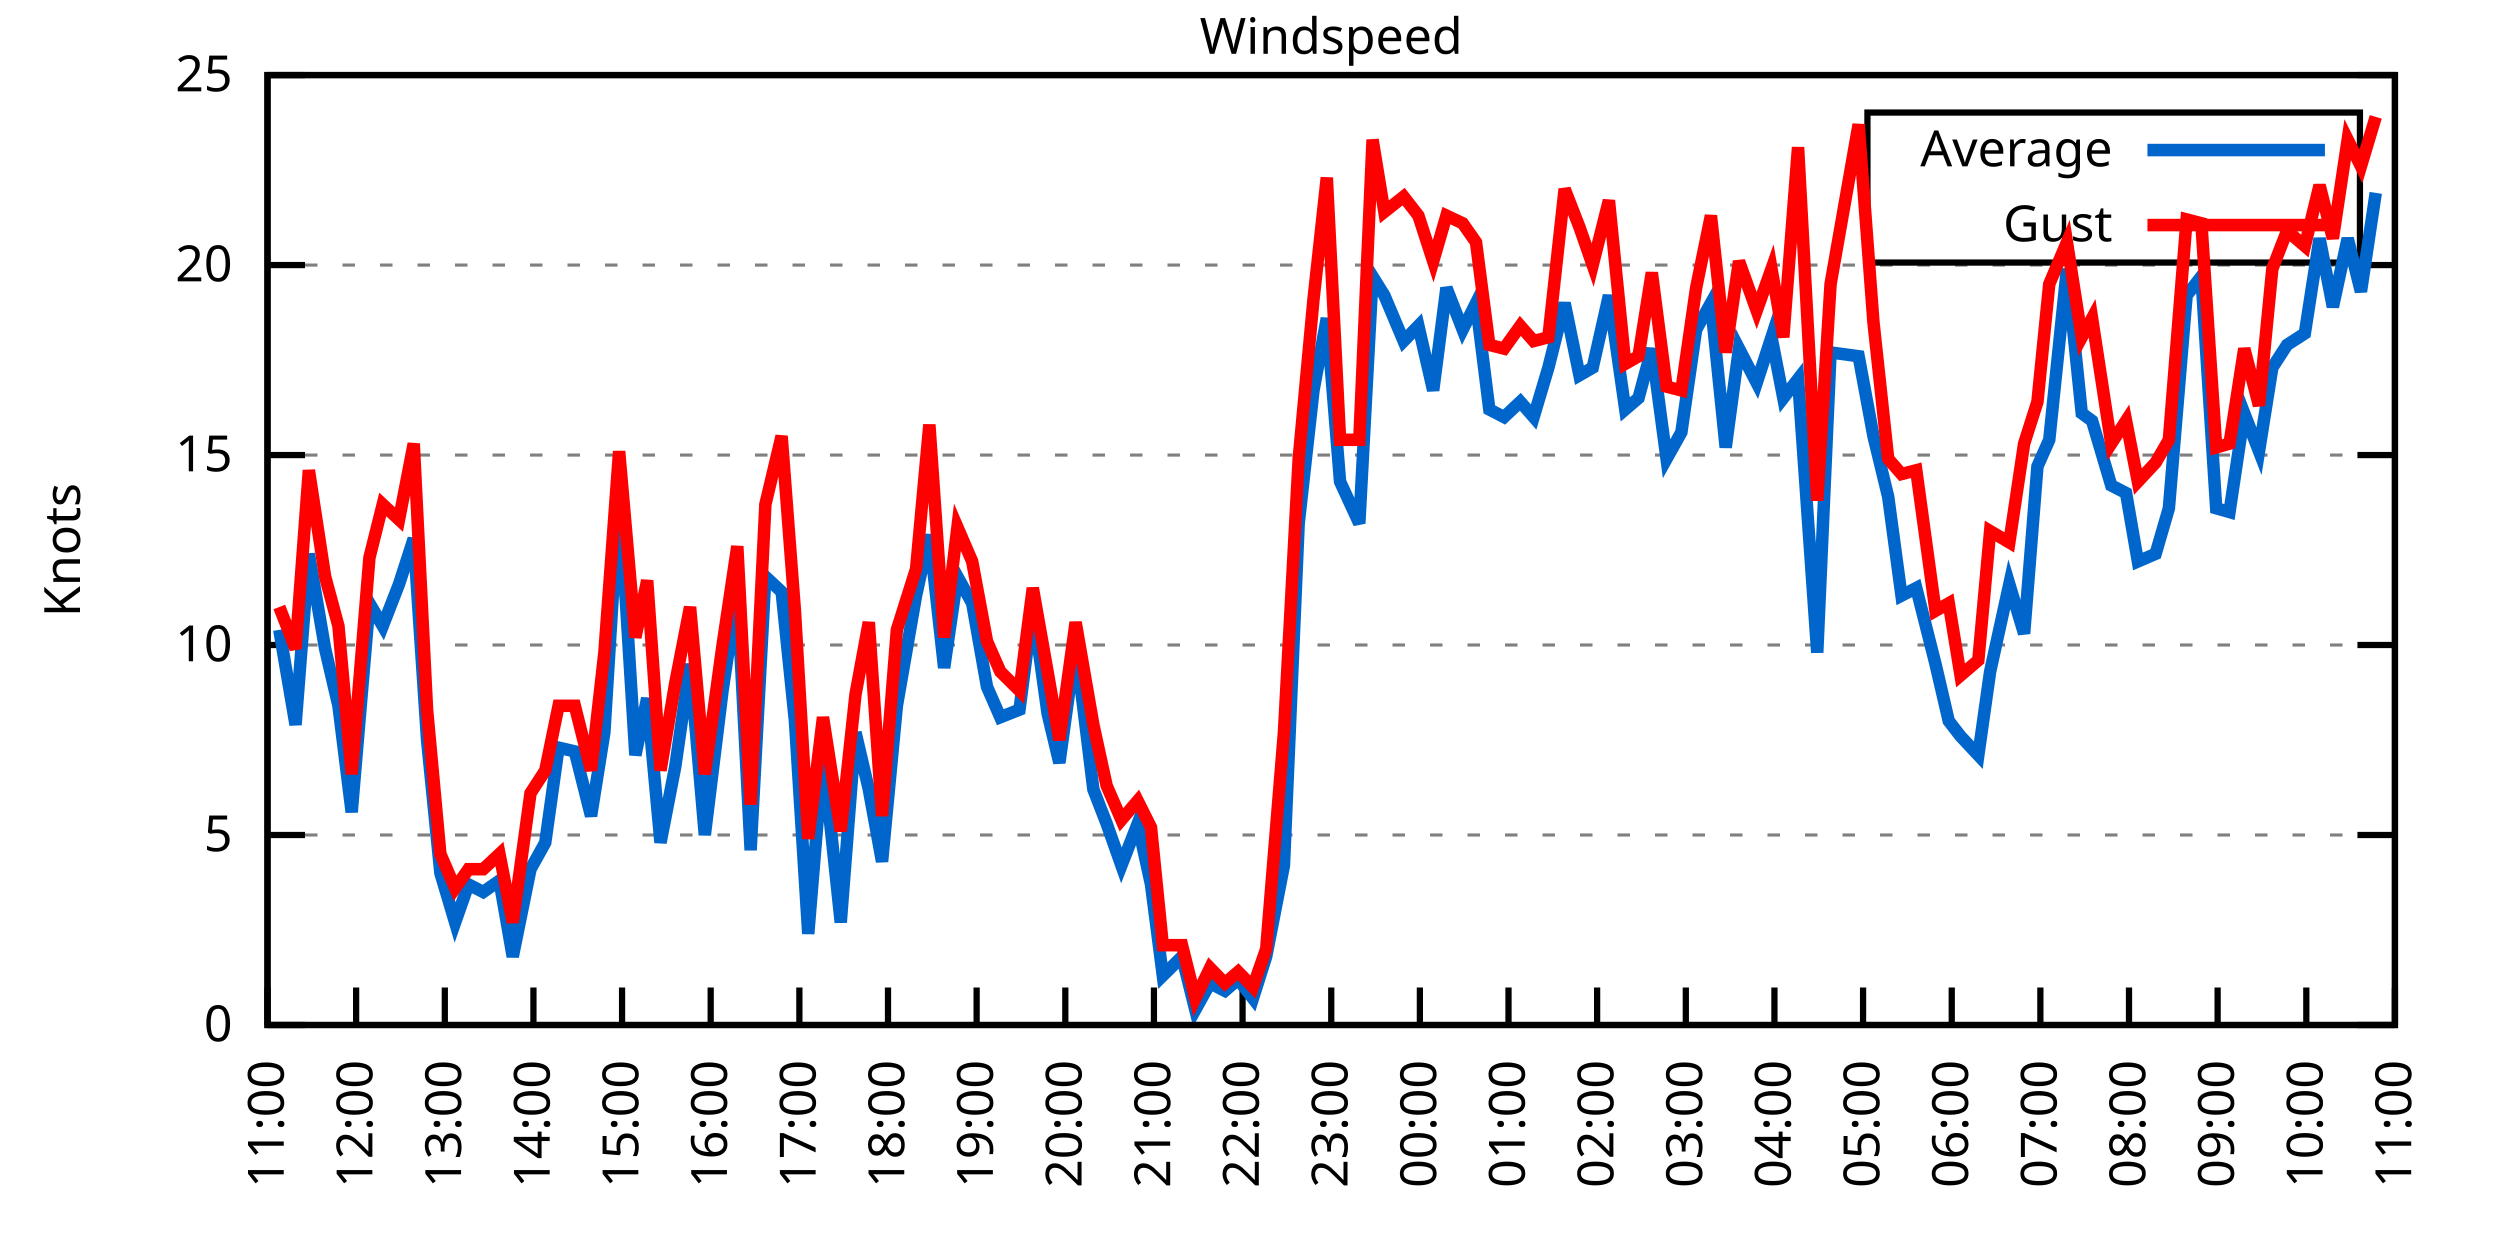
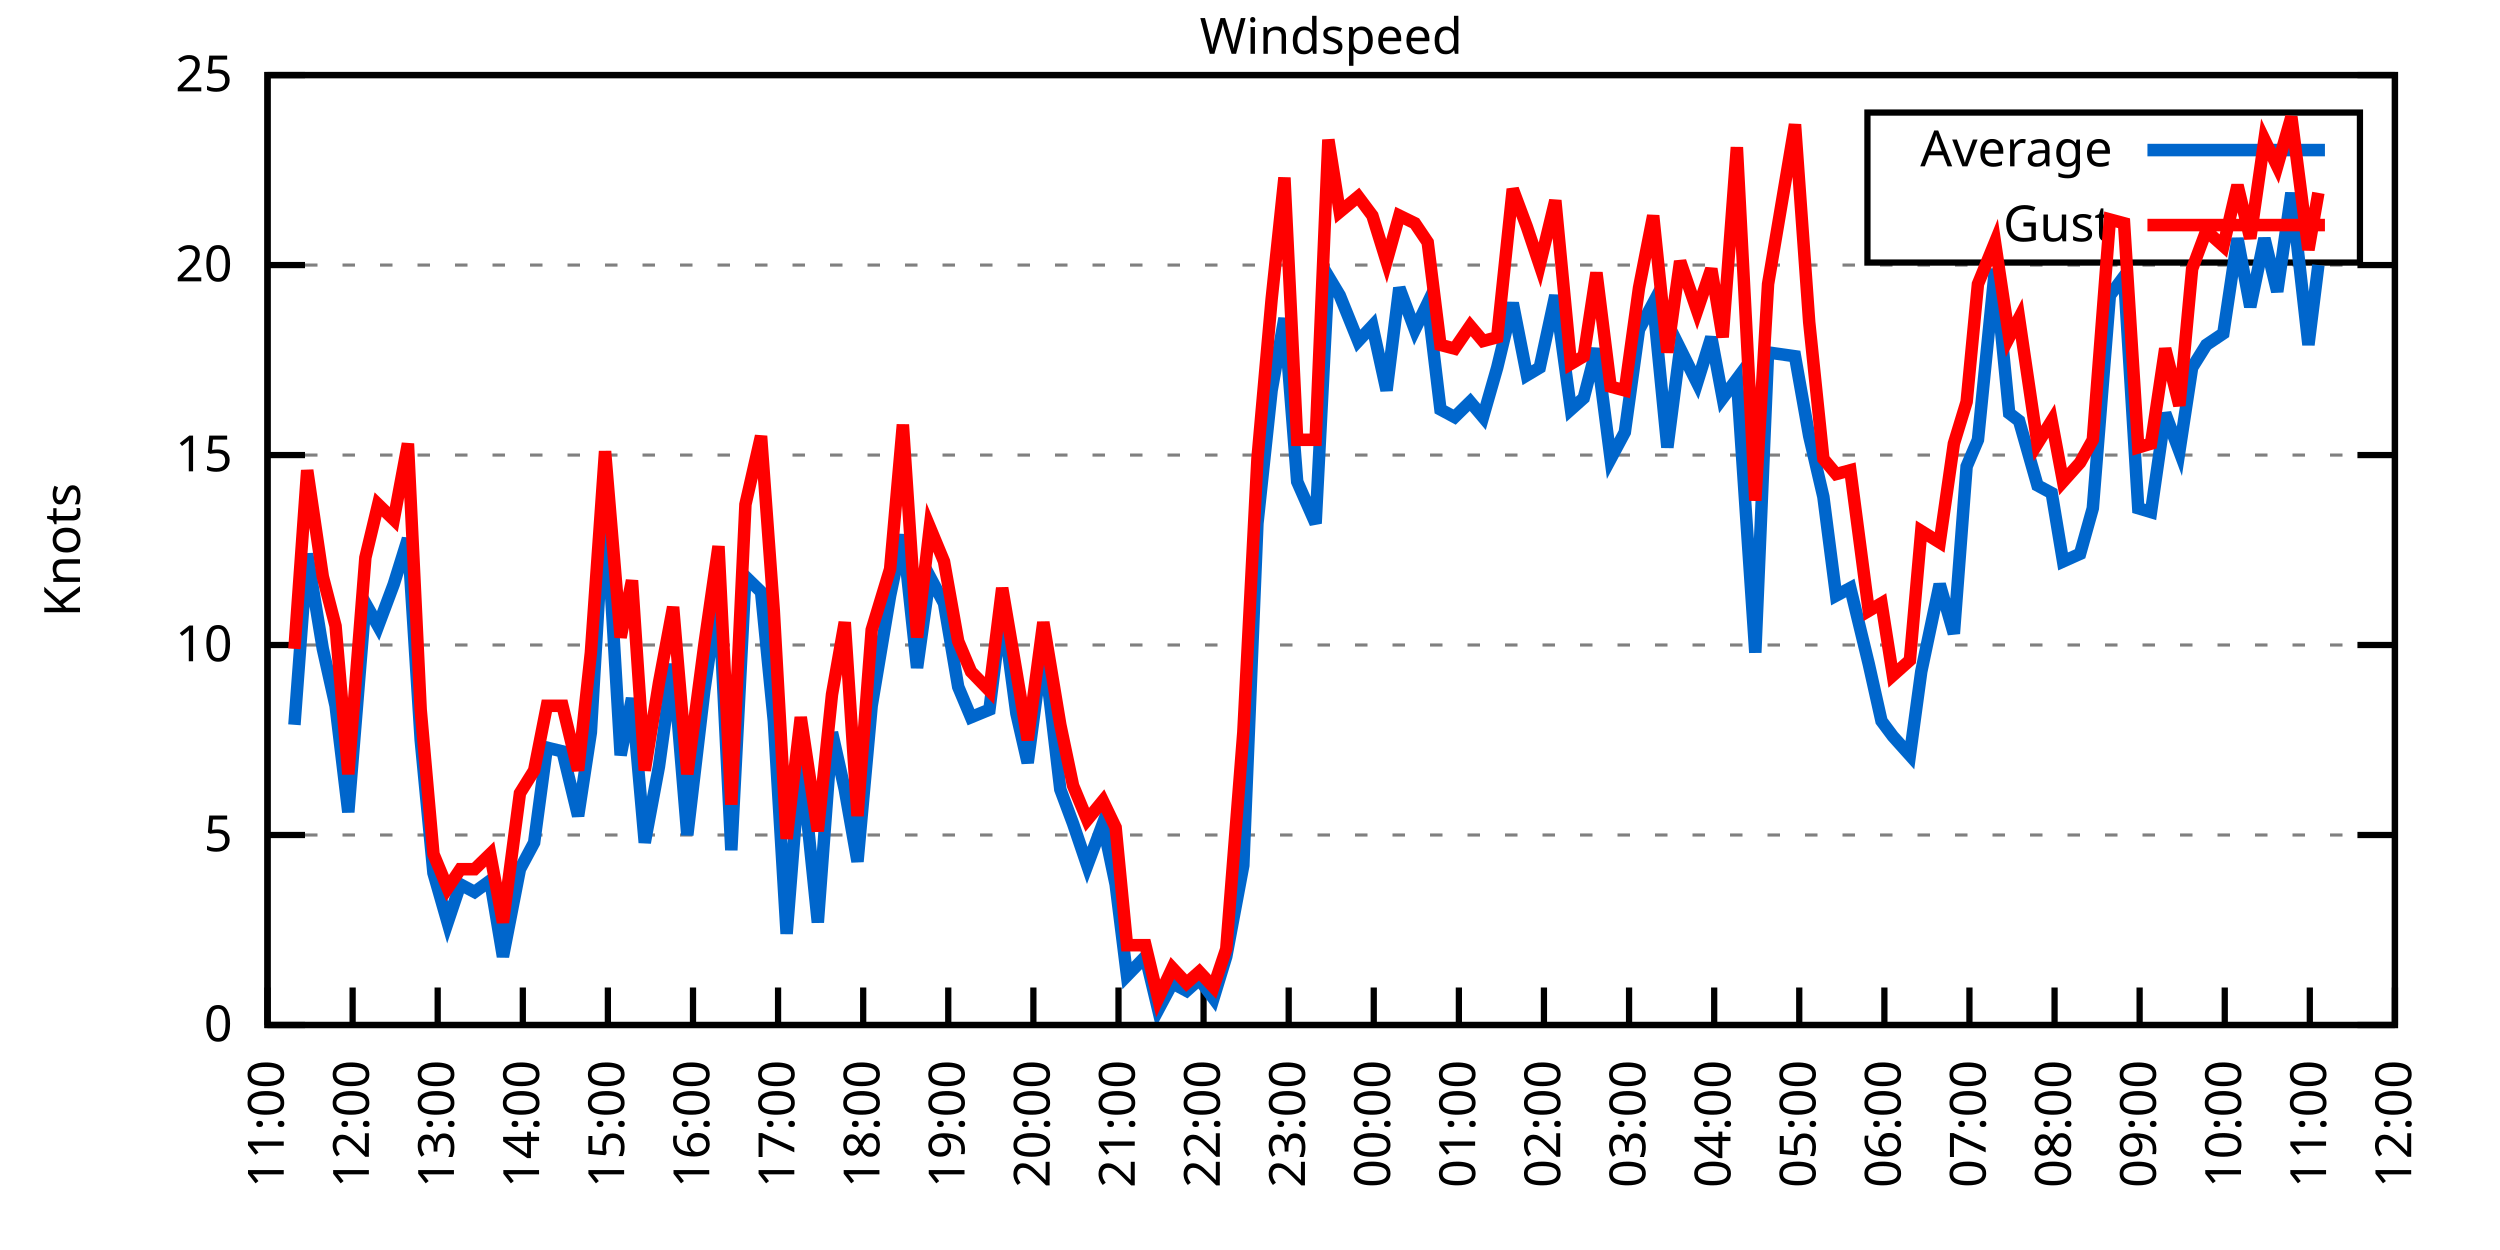
<svg xmlns="http://www.w3.org/2000/svg" xmlns:xlink="http://www.w3.org/1999/xlink" width="400" height="200" viewBox="0 0 400 200">
  <g id="gnuplot_canvas">
    <rect x="0" y="0" width="400" height="200" fill="none" />
    <defs>
      <circle id="gpDot" r="0.5" stroke-width="0.5" stroke="currentColor" />
      <path id="gpPt0" stroke-width="0.333" stroke="currentColor" d="M-1,0 h2 M0,-1 v2" />
      <path id="gpPt1" stroke-width="0.333" stroke="currentColor" d="M-1,-1 L1,1 M1,-1 L-1,1" />
      <path id="gpPt2" stroke-width="0.333" stroke="currentColor" d="M-1,0 L1,0 M0,-1 L0,1 M-1,-1 L1,1 M-1,1 L1,-1" />
      <rect id="gpPt3" stroke-width="0.333" stroke="currentColor" x="-1" y="-1" width="2" height="2" />
      <rect id="gpPt4" stroke-width="0.333" stroke="currentColor" fill="currentColor" x="-1" y="-1" width="2" height="2" />
      <circle id="gpPt5" stroke-width="0.333" stroke="currentColor" cx="0" cy="0" r="1" />
      <use xlink:href="#gpPt5" id="gpPt6" fill="currentColor" stroke="none" />
      <path id="gpPt7" stroke-width="0.333" stroke="currentColor" d="M0,-1.33 L-1.33,0.67 L1.33,0.67 z" />
      <use xlink:href="#gpPt7" id="gpPt8" fill="currentColor" stroke="none" />
      <use xlink:href="#gpPt7" id="gpPt9" stroke="currentColor" transform="rotate(180)" />
      <use xlink:href="#gpPt9" id="gpPt10" fill="currentColor" stroke="none" />
      <use xlink:href="#gpPt3" id="gpPt11" stroke="currentColor" transform="rotate(45)" />
      <use xlink:href="#gpPt11" id="gpPt12" fill="currentColor" stroke="none" />
      <path id="gpPt13" stroke-width="0.333" stroke="currentColor" d="M0,1.330 L1.265,0.411 L0.782,-1.067 L-0.782,-1.076 L-1.265,0.411 z" />
      <use xlink:href="#gpPt13" id="gpPt14" fill="currentColor" stroke="none" />
      <filter id="textbox" filterUnits="objectBoundingBox" x="0" y="0" height="1" width="1">
        <feFlood flood-color="white" flood-opacity="1" result="bgnd" />
        <feComposite in="SourceGraphic" in2="bgnd" operator="atop" />
      </filter>
      <filter id="greybox" filterUnits="objectBoundingBox" x="0" y="0" height="1" width="1">
        <feFlood flood-color="lightgrey" flood-opacity="1" result="grey" />
        <feComposite in="SourceGraphic" in2="grey" operator="atop" />
      </filter>
    </defs>
    <g fill="none" color="white" stroke="currentColor" stroke-width="1.00" stroke-linecap="butt" stroke-linejoin="miter">
</g>
    <g fill="none" color="black" stroke="currentColor" stroke-width="1.00" stroke-linecap="butt" stroke-linejoin="miter">
      <g stroke="none" shape-rendering="crispEdges">
        <polygon fill="rgb(255, 255, 255)" points="42.80,164.00 383.18,164.00 383.18,12.02 42.80,12.02 " />
      </g>
    </g>
    <g fill="none" color="black" stroke="currentColor" stroke-width="1.00" stroke-linecap="butt" stroke-linejoin="miter">
</g>
    <g fill="none" color="black" stroke="black" stroke-width="0.50" stroke-linecap="butt" stroke-linejoin="miter">
</g>
    <g fill="none" color="gray" stroke="currentColor" stroke-width="0.50" stroke-linecap="butt" stroke-linejoin="miter">
      <path stroke="gray" stroke-dasharray="2,4" class="gridline" d="M42.80,164.00 L383.19,164.00  " />
    </g>
    <g fill="none" color="gray" stroke="gray" stroke-width="1.00" stroke-linecap="butt" stroke-linejoin="miter">
</g>
    <g fill="none" color="black" stroke="currentColor" stroke-width="1.00" stroke-linecap="butt" stroke-linejoin="miter">
      <path stroke="black" d="M42.80,164.00 L48.80,164.00 M383.19,164.00 L377.19,164.00  " />
      <g transform="translate(37.20,166.60)" stroke="none" fill="black" font-family="Sans" font-size="8.00" text-anchor="end">
        <text>
          <tspan font-family="Sans"> 0</tspan>
        </text>
      </g>
    </g>
    <g fill="none" color="black" stroke="currentColor" stroke-width="1.00" stroke-linecap="butt" stroke-linejoin="miter">
</g>
    <g fill="none" color="black" stroke="black" stroke-width="0.50" stroke-linecap="butt" stroke-linejoin="miter">
</g>
    <g fill="none" color="gray" stroke="currentColor" stroke-width="0.50" stroke-linecap="butt" stroke-linejoin="miter">
      <path stroke="gray" stroke-dasharray="2,4" class="gridline" d="M42.80,133.60 L383.19,133.60  " />
    </g>
    <g fill="none" color="gray" stroke="gray" stroke-width="1.00" stroke-linecap="butt" stroke-linejoin="miter">
</g>
    <g fill="none" color="black" stroke="currentColor" stroke-width="1.00" stroke-linecap="butt" stroke-linejoin="miter">
      <path stroke="black" d="M42.80,133.60 L48.80,133.60 M383.19,133.60 L377.19,133.60  " />
      <g transform="translate(37.20,136.20)" stroke="none" fill="black" font-family="Sans" font-size="8.00" text-anchor="end">
        <text>
          <tspan font-family="Sans"> 5</tspan>
        </text>
      </g>
    </g>
    <g fill="none" color="black" stroke="currentColor" stroke-width="1.00" stroke-linecap="butt" stroke-linejoin="miter">
</g>
    <g fill="none" color="black" stroke="black" stroke-width="0.50" stroke-linecap="butt" stroke-linejoin="miter">
</g>
    <g fill="none" color="gray" stroke="currentColor" stroke-width="0.50" stroke-linecap="butt" stroke-linejoin="miter">
      <path stroke="gray" stroke-dasharray="2,4" class="gridline" d="M42.80,103.20 L383.19,103.20  " />
    </g>
    <g fill="none" color="gray" stroke="gray" stroke-width="1.00" stroke-linecap="butt" stroke-linejoin="miter">
</g>
    <g fill="none" color="black" stroke="currentColor" stroke-width="1.00" stroke-linecap="butt" stroke-linejoin="miter">
      <path stroke="black" d="M42.80,103.20 L48.80,103.20 M383.19,103.20 L377.19,103.20  " />
      <g transform="translate(37.20,105.80)" stroke="none" fill="black" font-family="Sans" font-size="8.00" text-anchor="end">
        <text>
          <tspan font-family="Sans"> 10</tspan>
        </text>
      </g>
    </g>
    <g fill="none" color="black" stroke="currentColor" stroke-width="1.00" stroke-linecap="butt" stroke-linejoin="miter">
</g>
    <g fill="none" color="black" stroke="black" stroke-width="0.50" stroke-linecap="butt" stroke-linejoin="miter">
</g>
    <g fill="none" color="gray" stroke="currentColor" stroke-width="0.50" stroke-linecap="butt" stroke-linejoin="miter">
      <path stroke="gray" stroke-dasharray="2,4" class="gridline" d="M42.80,72.81 L383.19,72.81  " />
    </g>
    <g fill="none" color="gray" stroke="gray" stroke-width="1.00" stroke-linecap="butt" stroke-linejoin="miter">
</g>
    <g fill="none" color="black" stroke="currentColor" stroke-width="1.00" stroke-linecap="butt" stroke-linejoin="miter">
      <path stroke="black" d="M42.80,72.81 L48.80,72.81 M383.19,72.81 L377.19,72.81  " />
      <g transform="translate(37.20,75.41)" stroke="none" fill="black" font-family="Sans" font-size="8.00" text-anchor="end">
        <text>
          <tspan font-family="Sans"> 15</tspan>
        </text>
      </g>
    </g>
    <g fill="none" color="black" stroke="currentColor" stroke-width="1.00" stroke-linecap="butt" stroke-linejoin="miter">
</g>
    <g fill="none" color="black" stroke="black" stroke-width="0.50" stroke-linecap="butt" stroke-linejoin="miter">
</g>
    <g fill="none" color="gray" stroke="currentColor" stroke-width="0.50" stroke-linecap="butt" stroke-linejoin="miter">
      <path stroke="gray" stroke-dasharray="2,4" class="gridline" d="M42.80,42.41 L383.19,42.41  " />
    </g>
    <g fill="none" color="gray" stroke="gray" stroke-width="1.00" stroke-linecap="butt" stroke-linejoin="miter">
</g>
    <g fill="none" color="black" stroke="currentColor" stroke-width="1.00" stroke-linecap="butt" stroke-linejoin="miter">
      <path stroke="black" d="M42.80,42.41 L48.80,42.41 M383.19,42.41 L377.19,42.41  " />
      <g transform="translate(37.20,45.01)" stroke="none" fill="black" font-family="Sans" font-size="8.00" text-anchor="end">
        <text>
          <tspan font-family="Sans"> 20</tspan>
        </text>
      </g>
    </g>
    <g fill="none" color="black" stroke="currentColor" stroke-width="1.00" stroke-linecap="butt" stroke-linejoin="miter">
</g>
    <g fill="none" color="black" stroke="black" stroke-width="0.50" stroke-linecap="butt" stroke-linejoin="miter">
</g>
    <g fill="none" color="gray" stroke="currentColor" stroke-width="0.50" stroke-linecap="butt" stroke-linejoin="miter">
      <path stroke="gray" stroke-dasharray="2,4" class="gridline" d="M42.80,12.01 L383.19,12.01  " />
    </g>
    <g fill="none" color="gray" stroke="gray" stroke-width="1.00" stroke-linecap="butt" stroke-linejoin="miter">
</g>
    <g fill="none" color="black" stroke="currentColor" stroke-width="1.00" stroke-linecap="butt" stroke-linejoin="miter">
      <path stroke="black" d="M42.80,12.01 L48.80,12.01 M383.19,12.01 L377.19,12.01  " />
      <g transform="translate(37.20,14.61)" stroke="none" fill="black" font-family="Sans" font-size="8.00" text-anchor="end">
        <text>
          <tspan font-family="Sans"> 25</tspan>
        </text>
      </g>
    </g>
    <g fill="none" color="black" stroke="currentColor" stroke-width="1.00" stroke-linecap="butt" stroke-linejoin="miter">
      <path stroke="black" d="M42.80,164.00 L42.80,158.00  " />
      <g transform="translate(45.40,169.60) rotate(270.00)" stroke="none" fill="black" font-family="Sans" font-size="8.00" text-anchor="end">
        <text>
          <tspan font-family="Sans">11:00</tspan>
        </text>
      </g>
    </g>
    <g fill="none" color="black" stroke="currentColor" stroke-width="1.00" stroke-linecap="butt" stroke-linejoin="miter">
-       <path stroke="black" d="M56.98,164.00 L56.98,158.00  " />
-       <g transform="translate(59.58,169.60) rotate(270.00)" stroke="none" fill="black" font-family="Sans" font-size="8.00" text-anchor="end">
+       <path stroke="black" d="M56.42,164.00 L56.42,158.00  " />
+       <g transform="translate(59.02,169.60) rotate(270.00)" stroke="none" fill="black" font-family="Sans" font-size="8.00" text-anchor="end">
        <text>
          <tspan font-family="Sans">12:00</tspan>
        </text>
      </g>
    </g>
    <g fill="none" color="black" stroke="currentColor" stroke-width="1.00" stroke-linecap="butt" stroke-linejoin="miter">
-       <path stroke="black" d="M71.17,164.00 L71.17,158.00  " />
-       <g transform="translate(73.77,169.60) rotate(270.00)" stroke="none" fill="black" font-family="Sans" font-size="8.00" text-anchor="end">
+       <path stroke="black" d="M70.03,164.00 L70.03,158.00  " />
+       <g transform="translate(72.63,169.60) rotate(270.00)" stroke="none" fill="black" font-family="Sans" font-size="8.00" text-anchor="end">
        <text>
          <tspan font-family="Sans">13:00</tspan>
        </text>
      </g>
    </g>
    <g fill="none" color="black" stroke="currentColor" stroke-width="1.00" stroke-linecap="butt" stroke-linejoin="miter">
-       <path stroke="black" d="M85.35,164.00 L85.35,158.00  " />
-       <g transform="translate(87.95,169.60) rotate(270.00)" stroke="none" fill="black" font-family="Sans" font-size="8.00" text-anchor="end">
+       <path stroke="black" d="M83.65,164.00 L83.65,158.00  " />
+       <g transform="translate(86.25,169.60) rotate(270.00)" stroke="none" fill="black" font-family="Sans" font-size="8.00" text-anchor="end">
        <text>
          <tspan font-family="Sans">14:00</tspan>
        </text>
      </g>
    </g>
    <g fill="none" color="black" stroke="currentColor" stroke-width="1.00" stroke-linecap="butt" stroke-linejoin="miter">
-       <path stroke="black" d="M99.53,164.00 L99.53,158.00  " />
-       <g transform="translate(102.13,169.60) rotate(270.00)" stroke="none" fill="black" font-family="Sans" font-size="8.00" text-anchor="end">
+       <path stroke="black" d="M97.26,164.00 L97.26,158.00  " />
+       <g transform="translate(99.86,169.60) rotate(270.00)" stroke="none" fill="black" font-family="Sans" font-size="8.00" text-anchor="end">
        <text>
          <tspan font-family="Sans">15:00</tspan>
        </text>
      </g>
    </g>
    <g fill="none" color="black" stroke="currentColor" stroke-width="1.00" stroke-linecap="butt" stroke-linejoin="miter">
-       <path stroke="black" d="M113.71,164.00 L113.71,158.00  " />
-       <g transform="translate(116.31,169.60) rotate(270.00)" stroke="none" fill="black" font-family="Sans" font-size="8.00" text-anchor="end">
+       <path stroke="black" d="M110.88,164.00 L110.88,158.00  " />
+       <g transform="translate(113.48,169.60) rotate(270.00)" stroke="none" fill="black" font-family="Sans" font-size="8.00" text-anchor="end">
        <text>
          <tspan font-family="Sans">16:00</tspan>
        </text>
      </g>
    </g>
    <g fill="none" color="black" stroke="currentColor" stroke-width="1.00" stroke-linecap="butt" stroke-linejoin="miter">
-       <path stroke="black" d="M127.90,164.00 L127.90,158.00  " />
-       <g transform="translate(130.50,169.60) rotate(270.00)" stroke="none" fill="black" font-family="Sans" font-size="8.00" text-anchor="end">
+       <path stroke="black" d="M124.49,164.00 L124.49,158.00  " />
+       <g transform="translate(127.09,169.60) rotate(270.00)" stroke="none" fill="black" font-family="Sans" font-size="8.00" text-anchor="end">
        <text>
          <tspan font-family="Sans">17:00</tspan>
        </text>
      </g>
    </g>
    <g fill="none" color="black" stroke="currentColor" stroke-width="1.00" stroke-linecap="butt" stroke-linejoin="miter">
-       <path stroke="black" d="M142.08,164.00 L142.08,158.00  " />
-       <g transform="translate(144.68,169.60) rotate(270.00)" stroke="none" fill="black" font-family="Sans" font-size="8.00" text-anchor="end">
+       <path stroke="black" d="M138.11,164.00 L138.11,158.00  " />
+       <g transform="translate(140.71,169.60) rotate(270.00)" stroke="none" fill="black" font-family="Sans" font-size="8.00" text-anchor="end">
        <text>
          <tspan font-family="Sans">18:00</tspan>
        </text>
      </g>
    </g>
    <g fill="none" color="black" stroke="currentColor" stroke-width="1.00" stroke-linecap="butt" stroke-linejoin="miter">
-       <path stroke="black" d="M156.26,164.00 L156.26,158.00  " />
-       <g transform="translate(158.86,169.60) rotate(270.00)" stroke="none" fill="black" font-family="Sans" font-size="8.00" text-anchor="end">
+       <path stroke="black" d="M151.72,164.00 L151.72,158.00  " />
+       <g transform="translate(154.32,169.60) rotate(270.00)" stroke="none" fill="black" font-family="Sans" font-size="8.00" text-anchor="end">
        <text>
          <tspan font-family="Sans">19:00</tspan>
        </text>
      </g>
    </g>
    <g fill="none" color="black" stroke="currentColor" stroke-width="1.00" stroke-linecap="butt" stroke-linejoin="miter">
-       <path stroke="black" d="M170.45,164.00 L170.45,158.00  " />
-       <g transform="translate(173.05,169.60) rotate(270.00)" stroke="none" fill="black" font-family="Sans" font-size="8.00" text-anchor="end">
+       <path stroke="black" d="M165.34,164.00 L165.34,158.00  " />
+       <g transform="translate(167.94,169.60) rotate(270.00)" stroke="none" fill="black" font-family="Sans" font-size="8.00" text-anchor="end">
        <text>
          <tspan font-family="Sans">20:00</tspan>
        </text>
      </g>
    </g>
    <g fill="none" color="black" stroke="currentColor" stroke-width="1.00" stroke-linecap="butt" stroke-linejoin="miter">
-       <path stroke="black" d="M184.63,164.00 L184.63,158.00  " />
-       <g transform="translate(187.23,169.60) rotate(270.00)" stroke="none" fill="black" font-family="Sans" font-size="8.00" text-anchor="end">
+       <path stroke="black" d="M178.96,164.00 L178.96,158.00  " />
+       <g transform="translate(181.56,169.60) rotate(270.00)" stroke="none" fill="black" font-family="Sans" font-size="8.00" text-anchor="end">
        <text>
          <tspan font-family="Sans">21:00</tspan>
        </text>
      </g>
    </g>
    <g fill="none" color="black" stroke="currentColor" stroke-width="1.00" stroke-linecap="butt" stroke-linejoin="miter">
-       <path stroke="black" d="M198.81,164.00 L198.81,158.00  " />
-       <g transform="translate(201.41,169.60) rotate(270.00)" stroke="none" fill="black" font-family="Sans" font-size="8.00" text-anchor="end">
+       <path stroke="black" d="M192.57,164.00 L192.57,158.00  " />
+       <g transform="translate(195.17,169.60) rotate(270.00)" stroke="none" fill="black" font-family="Sans" font-size="8.00" text-anchor="end">
        <text>
          <tspan font-family="Sans">22:00</tspan>
        </text>
      </g>
    </g>
    <g fill="none" color="black" stroke="currentColor" stroke-width="1.00" stroke-linecap="butt" stroke-linejoin="miter">
-       <path stroke="black" d="M213.00,164.00 L213.00,158.00  " />
-       <g transform="translate(215.60,169.60) rotate(270.00)" stroke="none" fill="black" font-family="Sans" font-size="8.00" text-anchor="end">
+       <path stroke="black" d="M206.19,164.00 L206.19,158.00  " />
+       <g transform="translate(208.79,169.60) rotate(270.00)" stroke="none" fill="black" font-family="Sans" font-size="8.00" text-anchor="end">
        <text>
          <tspan font-family="Sans">23:00</tspan>
        </text>
      </g>
    </g>
    <g fill="none" color="black" stroke="currentColor" stroke-width="1.00" stroke-linecap="butt" stroke-linejoin="miter">
-       <path stroke="black" d="M227.18,164.00 L227.18,158.00  " />
-       <g transform="translate(229.78,169.60) rotate(270.00)" stroke="none" fill="black" font-family="Sans" font-size="8.00" text-anchor="end">
+       <path stroke="black" d="M219.80,164.00 L219.80,158.00  " />
+       <g transform="translate(222.40,169.60) rotate(270.00)" stroke="none" fill="black" font-family="Sans" font-size="8.00" text-anchor="end">
        <text>
          <tspan font-family="Sans">00:00</tspan>
        </text>
      </g>
    </g>
    <g fill="none" color="black" stroke="currentColor" stroke-width="1.00" stroke-linecap="butt" stroke-linejoin="miter">
-       <path stroke="black" d="M241.36,164.00 L241.36,158.00  " />
-       <g transform="translate(243.96,169.60) rotate(270.00)" stroke="none" fill="black" font-family="Sans" font-size="8.00" text-anchor="end">
+       <path stroke="black" d="M233.42,164.00 L233.42,158.00  " />
+       <g transform="translate(236.02,169.60) rotate(270.00)" stroke="none" fill="black" font-family="Sans" font-size="8.00" text-anchor="end">
        <text>
          <tspan font-family="Sans">01:00</tspan>
        </text>
      </g>
    </g>
    <g fill="none" color="black" stroke="currentColor" stroke-width="1.00" stroke-linecap="butt" stroke-linejoin="miter">
-       <path stroke="black" d="M255.54,164.00 L255.54,158.00  " />
-       <g transform="translate(258.14,169.60) rotate(270.00)" stroke="none" fill="black" font-family="Sans" font-size="8.00" text-anchor="end">
+       <path stroke="black" d="M247.03,164.00 L247.03,158.00  " />
+       <g transform="translate(249.63,169.60) rotate(270.00)" stroke="none" fill="black" font-family="Sans" font-size="8.00" text-anchor="end">
        <text>
          <tspan font-family="Sans">02:00</tspan>
        </text>
      </g>
    </g>
    <g fill="none" color="black" stroke="currentColor" stroke-width="1.00" stroke-linecap="butt" stroke-linejoin="miter">
-       <path stroke="black" d="M269.73,164.00 L269.73,158.00  " />
-       <g transform="translate(272.33,169.60) rotate(270.00)" stroke="none" fill="black" font-family="Sans" font-size="8.00" text-anchor="end">
+       <path stroke="black" d="M260.65,164.00 L260.65,158.00  " />
+       <g transform="translate(263.25,169.60) rotate(270.00)" stroke="none" fill="black" font-family="Sans" font-size="8.00" text-anchor="end">
        <text>
          <tspan font-family="Sans">03:00</tspan>
        </text>
      </g>
    </g>
    <g fill="none" color="black" stroke="currentColor" stroke-width="1.00" stroke-linecap="butt" stroke-linejoin="miter">
-       <path stroke="black" d="M283.91,164.00 L283.91,158.00  " />
-       <g transform="translate(286.51,169.60) rotate(270.00)" stroke="none" fill="black" font-family="Sans" font-size="8.00" text-anchor="end">
+       <path stroke="black" d="M274.27,164.00 L274.27,158.00  " />
+       <g transform="translate(276.87,169.60) rotate(270.00)" stroke="none" fill="black" font-family="Sans" font-size="8.00" text-anchor="end">
        <text>
          <tspan font-family="Sans">04:00</tspan>
        </text>
      </g>
    </g>
    <g fill="none" color="black" stroke="currentColor" stroke-width="1.00" stroke-linecap="butt" stroke-linejoin="miter">
-       <path stroke="black" d="M298.09,164.00 L298.09,158.00  " />
-       <g transform="translate(300.69,169.60) rotate(270.00)" stroke="none" fill="black" font-family="Sans" font-size="8.00" text-anchor="end">
+       <path stroke="black" d="M287.88,164.00 L287.88,158.00  " />
+       <g transform="translate(290.48,169.60) rotate(270.00)" stroke="none" fill="black" font-family="Sans" font-size="8.00" text-anchor="end">
        <text>
          <tspan font-family="Sans">05:00</tspan>
        </text>
      </g>
    </g>
    <g fill="none" color="black" stroke="currentColor" stroke-width="1.00" stroke-linecap="butt" stroke-linejoin="miter">
-       <path stroke="black" d="M312.28,164.00 L312.28,158.00  " />
-       <g transform="translate(314.88,169.60) rotate(270.00)" stroke="none" fill="black" font-family="Sans" font-size="8.00" text-anchor="end">
+       <path stroke="black" d="M301.50,164.00 L301.50,158.00  " />
+       <g transform="translate(304.10,169.60) rotate(270.00)" stroke="none" fill="black" font-family="Sans" font-size="8.00" text-anchor="end">
        <text>
          <tspan font-family="Sans">06:00</tspan>
        </text>
      </g>
    </g>
    <g fill="none" color="black" stroke="currentColor" stroke-width="1.00" stroke-linecap="butt" stroke-linejoin="miter">
-       <path stroke="black" d="M326.46,164.00 L326.46,158.00  " />
-       <g transform="translate(329.06,169.60) rotate(270.00)" stroke="none" fill="black" font-family="Sans" font-size="8.00" text-anchor="end">
+       <path stroke="black" d="M315.11,164.00 L315.11,158.00  " />
+       <g transform="translate(317.71,169.60) rotate(270.00)" stroke="none" fill="black" font-family="Sans" font-size="8.00" text-anchor="end">
        <text>
          <tspan font-family="Sans">07:00</tspan>
        </text>
      </g>
    </g>
    <g fill="none" color="black" stroke="currentColor" stroke-width="1.00" stroke-linecap="butt" stroke-linejoin="miter">
-       <path stroke="black" d="M340.64,164.00 L340.64,158.00  " />
-       <g transform="translate(343.24,169.60) rotate(270.00)" stroke="none" fill="black" font-family="Sans" font-size="8.00" text-anchor="end">
+       <path stroke="black" d="M328.73,164.00 L328.73,158.00  " />
+       <g transform="translate(331.33,169.60) rotate(270.00)" stroke="none" fill="black" font-family="Sans" font-size="8.00" text-anchor="end">
        <text>
          <tspan font-family="Sans">08:00</tspan>
        </text>
      </g>
    </g>
    <g fill="none" color="black" stroke="currentColor" stroke-width="1.00" stroke-linecap="butt" stroke-linejoin="miter">
-       <path stroke="black" d="M354.82,164.00 L354.82,158.00  " />
-       <g transform="translate(357.42,169.60) rotate(270.00)" stroke="none" fill="black" font-family="Sans" font-size="8.00" text-anchor="end">
+       <path stroke="black" d="M342.34,164.00 L342.34,158.00  " />
+       <g transform="translate(344.94,169.60) rotate(270.00)" stroke="none" fill="black" font-family="Sans" font-size="8.00" text-anchor="end">
        <text>
          <tspan font-family="Sans">09:00</tspan>
        </text>
      </g>
    </g>
    <g fill="none" color="black" stroke="currentColor" stroke-width="1.00" stroke-linecap="butt" stroke-linejoin="miter">
-       <path stroke="black" d="M369.01,164.00 L369.01,158.00  " />
-       <g transform="translate(371.61,169.60) rotate(270.00)" stroke="none" fill="black" font-family="Sans" font-size="8.00" text-anchor="end">
+       <path stroke="black" d="M355.96,164.00 L355.96,158.00  " />
+       <g transform="translate(358.56,169.60) rotate(270.00)" stroke="none" fill="black" font-family="Sans" font-size="8.00" text-anchor="end">
        <text>
          <tspan font-family="Sans">10:00</tspan>
+         </text>
+       </g>
+     </g>
+     <g fill="none" color="black" stroke="currentColor" stroke-width="1.00" stroke-linecap="butt" stroke-linejoin="miter">
+       <path stroke="black" d="M369.57,164.00 L369.57,158.00  " />
+       <g transform="translate(372.17,169.60) rotate(270.00)" stroke="none" fill="black" font-family="Sans" font-size="8.00" text-anchor="end">
+         <text>
+           <tspan font-family="Sans">11:00</tspan>
        </text>
      </g>
    </g>
    <g fill="none" color="black" stroke="currentColor" stroke-width="1.00" stroke-linecap="butt" stroke-linejoin="miter">
      <path stroke="black" d="M383.19,164.00 L383.19,158.00  " />
      <g transform="translate(385.79,169.60) rotate(270.00)" stroke="none" fill="black" font-family="Sans" font-size="8.00" text-anchor="end">
        <text>
-           <tspan font-family="Sans">11:00</tspan>
+           <tspan font-family="Sans">12:00</tspan>
        </text>
      </g>
    </g>
    <g fill="none" color="black" stroke="currentColor" stroke-width="1.00" stroke-linecap="butt" stroke-linejoin="miter">
</g>
    <g fill="none" color="black" stroke="currentColor" stroke-width="1.00" stroke-linecap="butt" stroke-linejoin="miter">
      <path stroke="black" d="M42.80,12.01 L42.80,164.00 L383.19,164.00 L383.19,12.01 L42.80,12.01 Z  " />
    </g>
    <g fill="none" color="black" stroke="currentColor" stroke-width="1.00" stroke-linecap="butt" stroke-linejoin="miter">
</g>
    <g fill="none" color="black" stroke="currentColor" stroke-width="1.00" stroke-linecap="butt" stroke-linejoin="miter">
      <path stroke="black" d="M298.79,42.01 L298.79,18.01 L377.59,18.01 L377.59,42.01 L298.79,42.01 Z  " />
    </g>
    <g id="Windspeed_plot_1">
      <g fill="none" color="white" stroke="black" stroke-width="2.00" stroke-linecap="butt" stroke-linejoin="miter">
</g>
      <g fill="none" color="black" stroke="currentColor" stroke-width="2.00" stroke-linecap="butt" stroke-linejoin="miter">
        <g transform="translate(337.99,26.61)" stroke="none" fill="black" font-family="Sans" font-size="8.00" text-anchor="end">
          <text>
            <tspan font-family="Sans">Average</tspan>
          </text>
        </g>
      </g>
      <g fill="none" color="black" stroke="currentColor" stroke-width="2.00" stroke-linecap="butt" stroke-linejoin="miter">
-         <path stroke="rgb(  0, 102, 204)" d="M343.59,24.01 L371.99,24.01 M44.69,100.77 L47.29,115.97 L49.42,88.61 L52.02,103.81 L54.15,112.93 L56.27,129.95   L59.11,96.52 L61.24,100.16 L63.84,93.48 L66.20,86.18 L68.33,118.40 L70.46,139.68 L72.82,147.59 L74.95,141.51   L77.31,142.72 L79.91,140.90 L82.04,153.06 L84.88,139.07 L87.24,134.82 L89.37,119.62 L91.97,120.23 L94.57,130.56   L96.70,117.19 L99.06,78.89 L101.66,120.83 L103.55,111.72 L105.68,134.82 L108.04,122.66 L110.41,106.24 L112.77,133.60   L115.61,110.50 L117.97,94.69 L120.10,136.03 L122.46,92.26 L125.06,94.69 L127.19,115.36 L129.32,149.41 L131.68,120.83   L134.52,147.59 L136.88,117.19 L139.01,126.31 L141.13,137.86 L143.50,112.93 L146.57,95.30 L148.70,85.57 L151.06,106.85   L153.19,92.26 L155.55,96.52 L157.92,109.89 L160.05,114.76 L163.12,113.54 L165.25,97.12 L167.61,114.15 L169.50,122.05   L172.10,103.20 L174.94,126.31 L177.06,131.78 L179.43,138.47 L182.03,131.78 L184.16,141.51 L186.05,156.10 L189.12,153.06   L191.25,161.57 L193.61,157.31 L195.98,158.53 L198.10,156.70 L200.47,159.74 L202.59,153.06 L205.43,138.47 L207.79,83.75   L210.16,62.47 L212.29,50.92 L214.41,77.06 L217.49,83.75 L219.61,44.23 L221.50,47.27 L224.58,54.57 L226.94,52.14   L229.31,62.47 L231.43,46.06 L234.03,52.74 L236.16,48.49 L238.29,65.51 L240.65,66.73 L243.25,64.29 L245.38,66.73   L247.74,58.82 L250.34,48.49 L252.71,60.04 L254.83,58.82 L257.43,47.27 L260.04,65.51 L262.16,63.69 L264.29,55.78   L266.65,73.41 L269.02,69.16 L271.38,52.74 L273.75,48.49 L276.11,71.59 L278.24,55.78 L281.07,61.25 L283.44,53.96   L285.33,63.69 L287.69,60.65 L290.76,104.42 L292.89,56.39 L297.38,57.00 L299.75,69.77 L302.11,79.49 L304.24,95.30   L306.60,94.08 L309.68,106.24 L311.80,115.36 L313.69,117.80 L316.53,120.83 L318.42,107.46 L321.49,93.48 L323.86,101.38   L325.99,74.63 L327.88,70.37 L330.71,43.02 L333.08,66.12 L334.73,67.33 L337.80,77.67 L340.17,78.89 L342.06,89.83   L344.90,88.61 L347.02,81.32 L349.86,47.27 L352.22,44.23 L354.59,81.32 L356.72,81.93 L359.08,66.12 L361.44,72.20   L363.57,58.82 L365.93,55.18 L368.77,53.35 L371.13,38.15 L373.26,49.10 L375.63,38.15 L377.75,46.66 L380.12,30.86    " />
+         <path stroke="rgb(  0, 102, 204)" d="M343.59,24.01 L371.99,24.01 M47.11,115.97 L49.15,88.61 L51.65,103.81 L53.69,112.93 L55.73,129.95 L58.46,96.52   L60.50,100.16 L63.00,93.48 L65.27,86.18 L67.31,118.40 L69.35,139.68 L71.62,147.59 L73.66,141.51 L75.93,142.72   L78.43,140.90 L80.47,153.06 L83.19,139.07 L85.46,134.82 L87.50,119.62 L90.00,120.23 L92.50,130.56 L94.54,117.19   L96.81,78.89 L99.30,120.83 L101.12,111.72 L103.16,134.82 L105.43,122.66 L107.70,106.24 L109.97,133.60 L112.69,110.50   L114.96,94.69 L117.01,136.03 L119.27,92.26 L121.77,94.69 L123.81,115.36 L125.86,149.41 L128.12,120.83 L130.85,147.59   L133.12,117.19 L135.16,126.31 L137.20,137.86 L139.47,112.93 L142.42,95.30 L144.46,85.57 L146.73,106.85 L148.77,92.26   L151.04,96.52 L153.31,109.89 L155.36,114.76 L158.31,113.54 L160.35,97.12 L162.62,114.15 L164.43,122.05 L166.93,103.20   L169.65,126.31 L171.69,131.78 L173.96,138.47 L176.46,131.78 L178.50,141.51 L180.32,156.10 L183.27,153.06 L185.31,161.57   L187.58,157.31 L189.85,158.53 L191.89,156.70 L194.16,159.74 L196.20,153.06 L198.93,138.47 L201.19,83.75 L203.46,62.47   L205.51,50.92 L207.55,77.06 L210.50,83.75 L212.54,44.23 L214.36,47.27 L217.31,54.57 L219.58,52.14 L221.85,62.47   L223.89,46.06 L226.38,52.74 L228.43,48.49 L230.47,65.51 L232.74,66.73 L235.23,64.29 L237.28,66.73 L239.55,58.82   L242.04,48.49 L244.31,60.04 L246.35,58.82 L248.85,47.27 L251.35,65.51 L253.39,63.69 L255.43,55.78 L257.70,73.41   L259.97,69.16 L262.24,52.74 L264.51,48.49 L266.78,71.59 L268.82,55.78 L271.54,61.25 L273.81,53.96 L275.63,63.69   L277.90,60.65 L280.85,104.42 L282.89,56.39 L287.20,57.00 L289.47,69.77 L291.74,79.49 L293.78,95.30 L296.05,94.08   L299.00,106.24 L301.04,115.36 L302.86,117.80 L305.58,120.83 L307.40,107.46 L310.35,93.48 L312.62,101.38 L314.66,74.63   L316.47,70.37 L319.20,43.02 L321.47,66.12 L323.05,67.33 L326.00,77.67 L328.27,78.89 L330.09,89.83 L332.81,88.61   L334.85,81.32 L337.58,47.27 L339.85,44.23 L342.12,81.32 L344.16,81.93 L346.43,66.12 L348.70,72.20 L350.74,58.82   L353.01,55.18 L355.73,53.35 L358.00,38.15 L360.04,49.10 L362.31,38.15 L364.36,46.66 L366.62,30.86 L369.35,55.18   L370.94,42.41  " />
      </g>
    </g>
    <g id="Windspeed_plot_2">
      <g fill="none" color="black" stroke="currentColor" stroke-width="2.00" stroke-linecap="butt" stroke-linejoin="miter">
        <g transform="translate(337.99,38.61)" stroke="none" fill="black" font-family="Sans" font-size="8.00" text-anchor="end">
          <text>
            <tspan font-family="Sans">Gust</tspan>
          </text>
        </g>
      </g>
      <g fill="none" color="black" stroke="currentColor" stroke-width="2.00" stroke-linecap="butt" stroke-linejoin="miter">
-         <path stroke="rgb(255,   0,   0)" d="M343.59,36.01 L371.99,36.01 M44.69,97.12 L47.29,103.81 L49.42,75.24 L52.02,92.26 L54.15,100.16 L56.27,123.87   L59.11,89.22 L61.24,80.71 L63.84,83.14 L66.20,70.98 L68.33,113.54 L70.46,136.64 L72.82,142.11 L74.95,139.07   L77.31,139.07 L79.91,136.64 L82.04,147.59 L84.88,126.91 L87.24,123.27 L89.37,112.93 L91.97,112.93 L94.57,123.27   L96.70,104.42 L99.06,72.20 L101.66,101.99 L103.55,92.87 L105.68,123.27 L108.04,109.28 L110.41,97.12 L112.77,123.87   L115.61,103.20 L117.97,87.40 L120.10,128.74 L122.46,80.71 L125.06,69.77 L127.19,97.73 L129.32,134.21 L131.68,114.76   L134.52,132.99 L136.88,111.11 L139.01,99.56 L141.13,130.56 L143.50,100.77 L146.57,91.04 L148.70,67.94 L151.06,101.99   L153.19,84.36 L155.55,89.83 L157.92,102.60 L160.05,107.46 L163.12,110.50 L165.25,94.08 L167.61,107.46 L169.50,118.40   L172.10,99.56 L174.94,115.97 L177.06,125.70 L179.43,131.17 L182.03,128.13 L184.16,132.39 L186.05,151.23 L189.12,151.23   L191.25,159.74 L193.61,154.88 L195.98,157.31 L198.10,155.49 L200.47,157.92 L202.59,151.84 L205.43,117.19 L207.79,73.41   L210.16,47.88 L212.29,28.42 L214.41,70.37 L217.49,70.37 L219.61,22.35 L221.50,33.90 L224.58,31.46 L226.94,34.50   L229.31,41.80 L231.43,34.50 L234.03,35.72 L236.16,38.76 L238.29,55.18 L240.65,55.78 L243.25,52.14 L245.38,54.57   L247.74,53.96 L250.34,30.25 L252.71,36.33 L254.83,42.41 L257.43,32.07 L260.04,58.21 L262.16,57.00 L264.29,43.62   L266.65,61.86 L269.02,62.47 L271.38,46.06 L273.75,34.50 L276.11,56.39 L278.24,41.80 L281.07,49.70 L283.44,43.02   L285.33,53.96 L287.69,23.56 L290.76,80.10 L292.89,45.45 L297.38,19.91 L299.75,51.53 L302.11,73.41 L304.24,75.85   L306.60,75.24 L309.68,97.73 L311.80,96.52 L313.69,108.07 L316.53,105.64 L318.42,84.97 L321.49,86.79 L323.86,70.98   L325.99,64.29 L327.88,45.45 L330.71,38.76 L333.08,53.96 L334.73,50.92 L337.80,70.98 L340.17,67.33 L342.06,77.06   L344.90,74.02 L347.02,70.37 L349.86,35.11 L352.22,35.72 L354.59,71.59 L356.72,70.98 L359.08,55.78 L361.44,64.90   L363.57,43.02 L365.93,36.94 L368.77,39.37 L371.13,29.64 L373.26,38.15 L375.63,22.35 L377.75,26.60 L380.12,18.70    " />
+         <path stroke="rgb(255,   0,   0)" d="M343.59,36.01 L371.99,36.01 M47.11,103.81 L49.15,75.24 L51.65,92.26 L53.69,100.16 L55.73,123.87 L58.46,89.22   L60.50,80.71 L63.00,83.14 L65.27,70.98 L67.31,113.54 L69.35,136.64 L71.62,142.11 L73.66,139.07 L75.93,139.07   L78.43,136.64 L80.47,147.59 L83.19,126.91 L85.46,123.27 L87.50,112.93 L90.00,112.93 L92.50,123.27 L94.54,104.42   L96.81,72.20 L99.30,101.99 L101.12,92.87 L103.16,123.27 L105.43,109.28 L107.70,97.12 L109.97,123.87 L112.69,103.20   L114.96,87.40 L117.01,128.74 L119.27,80.71 L121.77,69.77 L123.81,97.73 L125.86,134.21 L128.12,114.76 L130.85,132.99   L133.12,111.11 L135.16,99.56 L137.20,130.56 L139.47,100.77 L142.42,91.04 L144.46,67.94 L146.73,101.99 L148.77,84.36   L151.04,89.83 L153.31,102.60 L155.36,107.46 L158.31,110.50 L160.35,94.08 L162.62,107.46 L164.43,118.40 L166.93,99.56   L169.65,115.97 L171.69,125.70 L173.96,131.17 L176.46,128.13 L178.50,132.39 L180.32,151.23 L183.27,151.23 L185.31,159.74   L187.58,154.88 L189.85,157.31 L191.89,155.49 L194.16,157.92 L196.20,151.84 L198.93,117.19 L201.19,73.41 L203.46,47.88   L205.51,28.42 L207.55,70.37 L210.50,70.37 L212.54,22.35 L214.36,33.90 L217.31,31.46 L219.58,34.50 L221.85,41.80   L223.89,34.50 L226.38,35.72 L228.43,38.76 L230.47,55.18 L232.74,55.78 L235.23,52.14 L237.28,54.57 L239.55,53.96   L242.04,30.25 L244.31,36.33 L246.35,42.41 L248.85,32.07 L251.35,58.21 L253.39,57.00 L255.43,43.62 L257.70,61.86   L259.97,62.47 L262.24,46.06 L264.51,34.50 L266.78,56.39 L268.82,41.80 L271.54,49.70 L273.81,43.02 L275.63,53.96   L277.90,23.56 L280.85,80.10 L282.89,45.45 L287.20,19.91 L289.47,51.53 L291.74,73.41 L293.78,75.85 L296.05,75.24   L299.00,97.73 L301.04,96.52 L302.86,108.07 L305.58,105.64 L307.40,84.97 L310.35,86.79 L312.62,70.98 L314.66,64.29   L316.47,45.45 L319.20,38.76 L321.47,53.96 L323.05,50.92 L326.00,70.98 L328.27,67.33 L330.09,77.06 L332.81,74.02   L334.85,70.37 L337.58,35.11 L339.85,35.72 L342.12,71.59 L344.16,70.98 L346.43,55.78 L348.70,64.90 L350.74,43.02   L353.01,36.94 L355.73,39.37 L358.00,29.64 L360.04,38.15 L362.31,22.35 L364.36,26.60 L366.62,18.70 L369.35,39.98   L370.94,30.86  " />
      </g>
    </g>
    <g fill="none" color="black" stroke="currentColor" stroke-width="2.00" stroke-linecap="butt" stroke-linejoin="miter">
</g>
    <g fill="none" color="black" stroke="black" stroke-width="1.00" stroke-linecap="butt" stroke-linejoin="miter">
</g>
    <g fill="none" color="black" stroke="currentColor" stroke-width="1.00" stroke-linecap="butt" stroke-linejoin="miter">
      <path stroke="black" d="M42.80,12.01 L42.80,164.00 L383.19,164.00 L383.19,12.01 L42.80,12.01 Z  " />
      <g transform="translate(12.80,88.01) rotate(270.00)" stroke="none" fill="black" font-family="Sans" font-size="8.00" text-anchor="middle">
        <text>
          <tspan font-family="Sans">Knots</tspan>
        </text>
      </g>
    </g>
    <g fill="none" color="black" stroke="currentColor" stroke-width="1.00" stroke-linecap="butt" stroke-linejoin="miter">
</g>
    <g fill="none" color="black" stroke="currentColor" stroke-width="1.00" stroke-linecap="butt" stroke-linejoin="miter">
      <g transform="translate(212.99,8.61)" stroke="none" fill="black" font-family="Sans" font-size="8.00" text-anchor="middle">
        <text>
          <tspan font-family="Sans">Windspeed</tspan>
        </text>
      </g>
    </g>
    <g fill="none" color="black" stroke="currentColor" stroke-width="1.00" stroke-linecap="butt" stroke-linejoin="miter">
</g>
  </g>
</svg>
